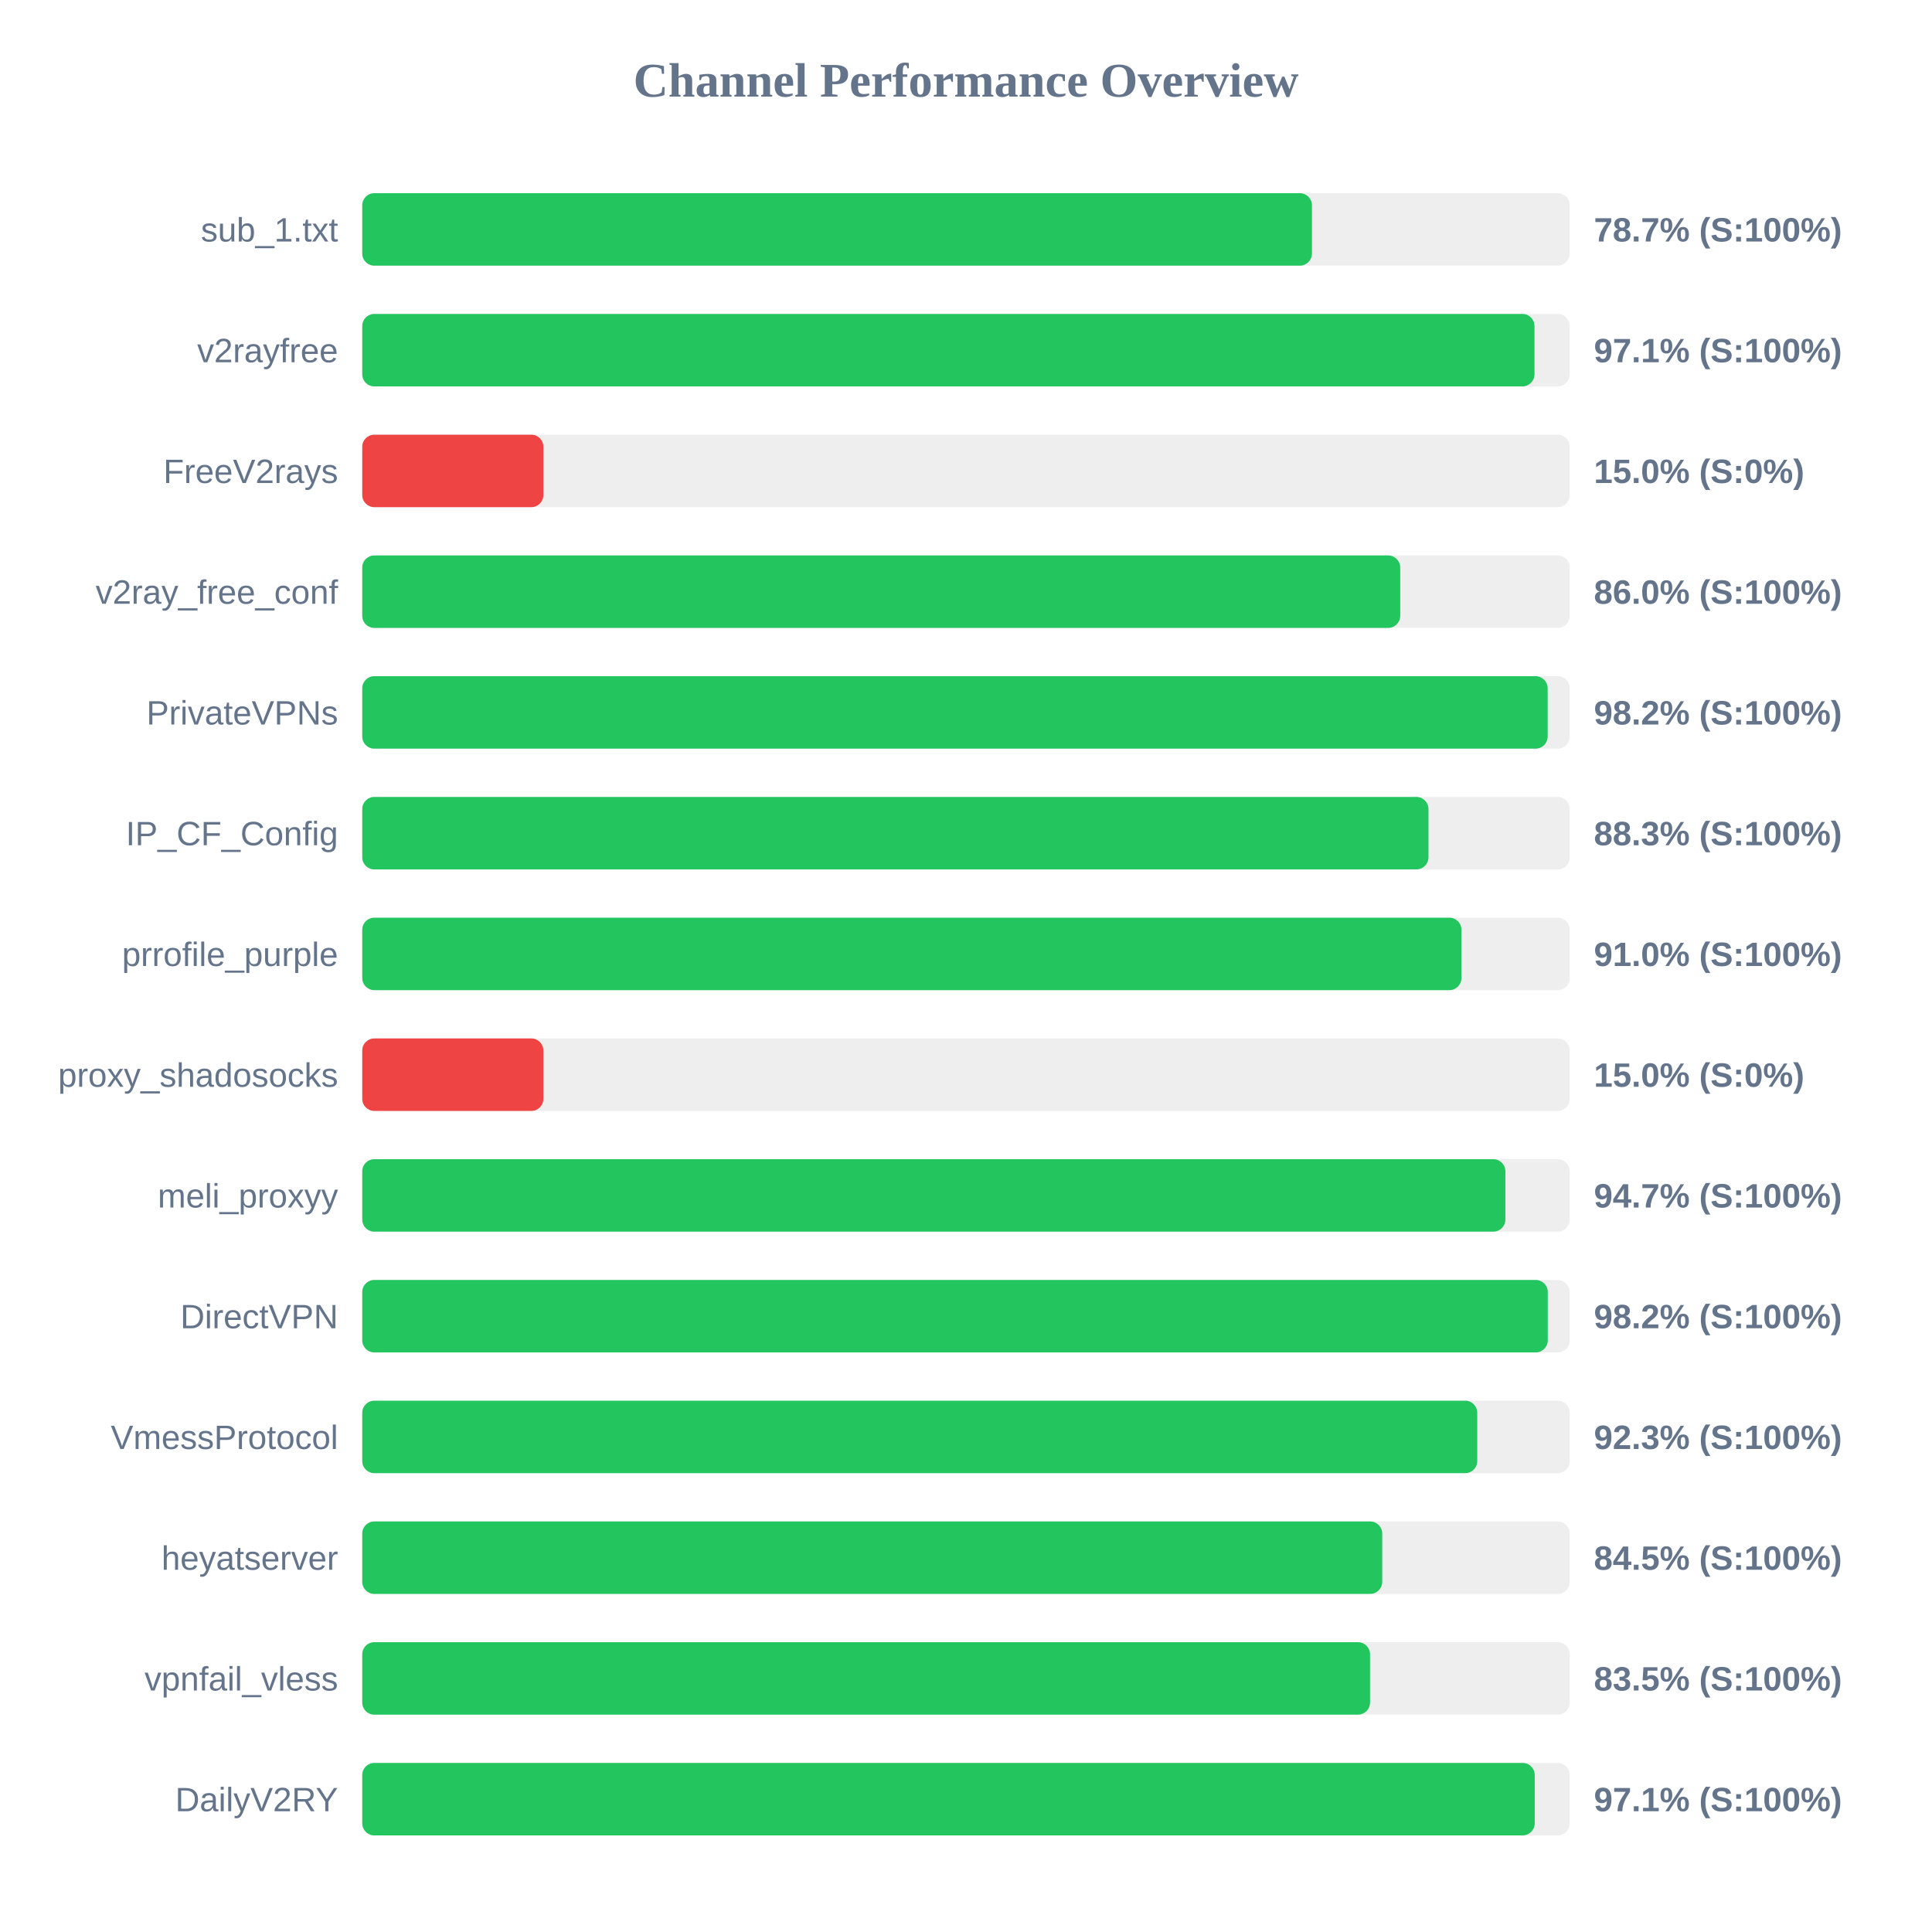
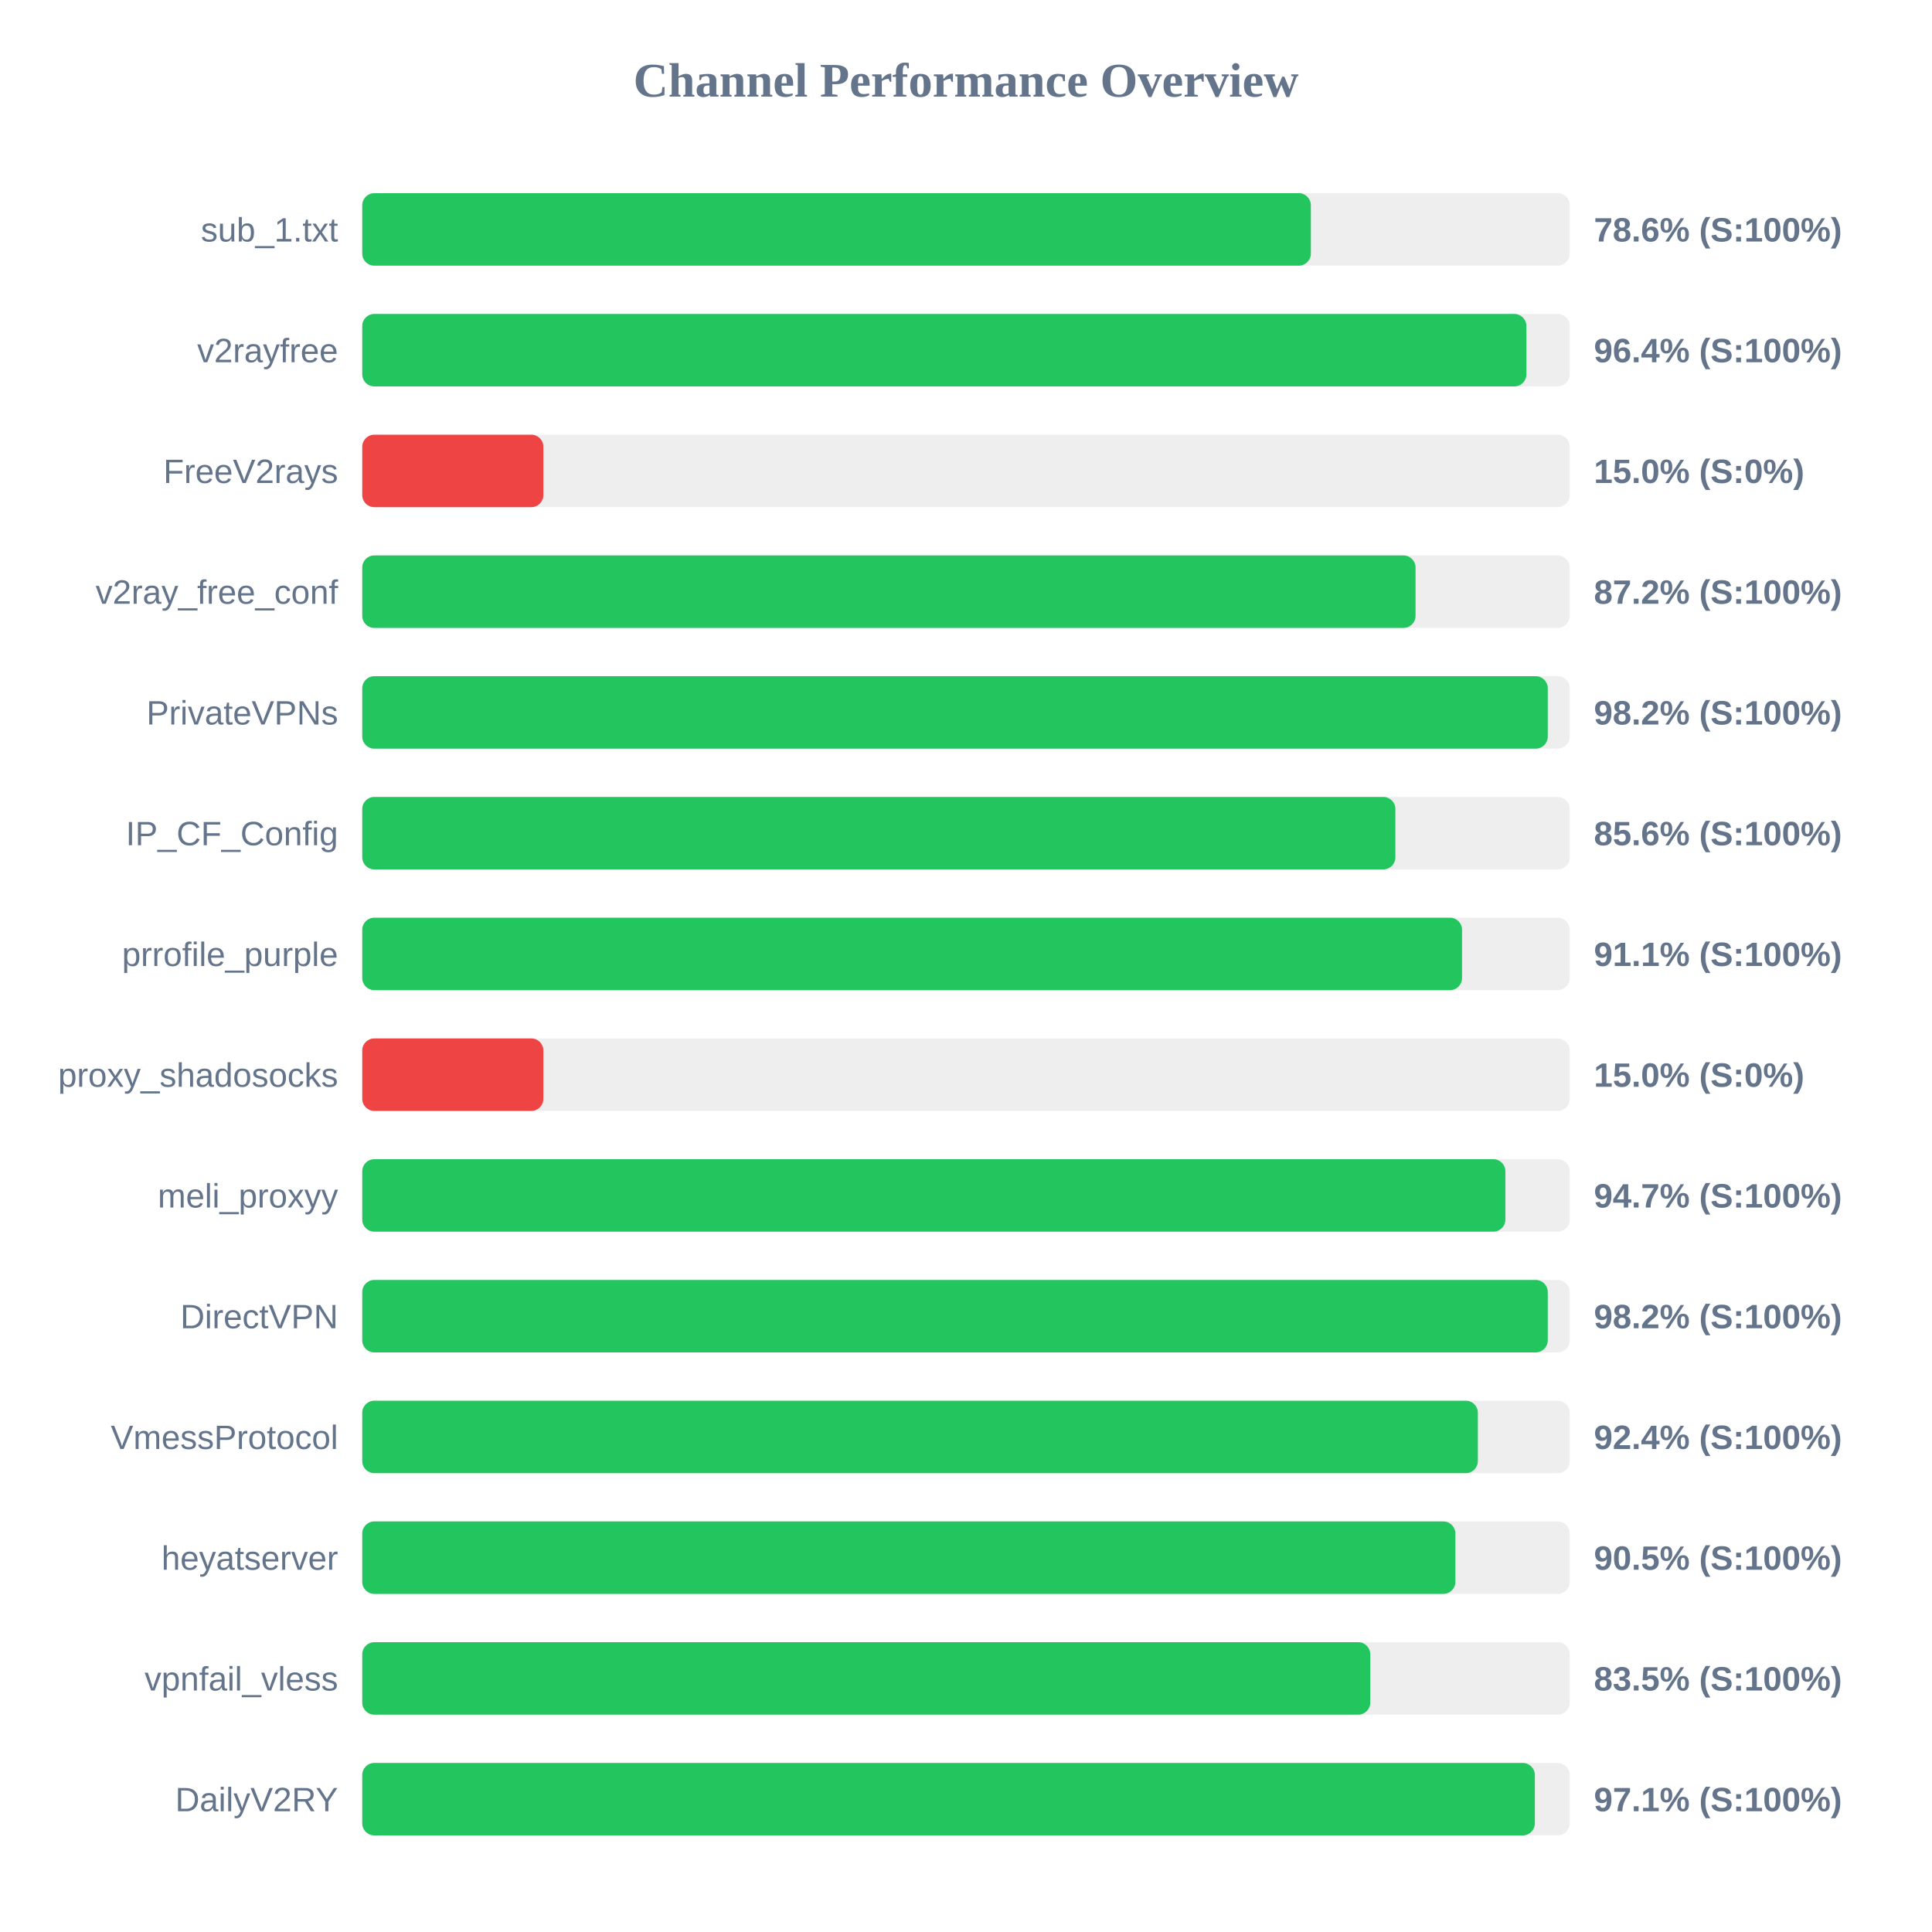
<svg xmlns="http://www.w3.org/2000/svg" width="800" height="800" version="1.1">
  <style>
        .row { font: 14px Arial; fill: #64748b; }
        .score { font: bold 14px Arial; fill: #64748b; }
    </style>
  <text x="400" y="40" text-anchor="middle" font-size="20px" font-weight="bold" fill="#64748b">Channel Performance Overview</text>
  <rect x="150" y="80" width="500" height="30" fill="#eee" rx="5" />
-   <rect x="150" y="80" width="393.25" height="30" fill="#22c55e" rx="5" />
+   <rect x="150" y="80" width="392.8" height="30" fill="#22c55e" rx="5" />
  <text x="140" y="100" text-anchor="end" class="row">sub_1.txt</text>
-   <text x="660" y="100" text-anchor="start" class="score">78.7% (S:100%)</text>
+   <text x="660" y="100" text-anchor="start" class="score">78.6% (S:100%)</text>
  <rect x="150" y="130" width="500" height="30" fill="#eee" rx="5" />
-   <rect x="150" y="130" width="485.4" height="30" fill="#22c55e" rx="5" />
+   <rect x="150" y="130" width="482.05" height="30" fill="#22c55e" rx="5" />
  <text x="140" y="150" text-anchor="end" class="row">v2rayfree</text>
-   <text x="660" y="150" text-anchor="start" class="score">97.1% (S:100%)</text>
+   <text x="660" y="150" text-anchor="start" class="score">96.4% (S:100%)</text>
  <rect x="150" y="180" width="500" height="30" fill="#eee" rx="5" />
  <rect x="150" y="180" width="75.0" height="30" fill="#ef4444" rx="5" />
  <text x="140" y="200" text-anchor="end" class="row">FreeV2rays</text>
  <text x="660" y="200" text-anchor="start" class="score">15.0% (S:0%)</text>
  <rect x="150" y="230" width="500" height="30" fill="#eee" rx="5" />
-   <rect x="150" y="230" width="429.8" height="30" fill="#22c55e" rx="5" />
+   <rect x="150" y="230" width="436.15" height="30" fill="#22c55e" rx="5" />
  <text x="140" y="250" text-anchor="end" class="row">v2ray_free_conf</text>
-   <text x="660" y="250" text-anchor="start" class="score">86.0% (S:100%)</text>
+   <text x="660" y="250" text-anchor="start" class="score">87.2% (S:100%)</text>
  <rect x="150" y="280" width="500" height="30" fill="#eee" rx="5" />
-   <rect x="150" y="280" width="490.85" height="30" fill="#22c55e" rx="5" />
+   <rect x="150" y="280" width="490.9" height="30" fill="#22c55e" rx="5" />
  <text x="140" y="300" text-anchor="end" class="row">PrivateVPNs</text>
  <text x="660" y="300" text-anchor="start" class="score">98.2% (S:100%)</text>
  <rect x="150" y="330" width="500" height="30" fill="#eee" rx="5" />
-   <rect x="150" y="330" width="441.5" height="30" fill="#22c55e" rx="5" />
+   <rect x="150" y="330" width="427.8" height="30" fill="#22c55e" rx="5" />
  <text x="140" y="350" text-anchor="end" class="row">IP_CF_Config</text>
-   <text x="660" y="350" text-anchor="start" class="score">88.3% (S:100%)</text>
+   <text x="660" y="350" text-anchor="start" class="score">85.6% (S:100%)</text>
  <rect x="150" y="380" width="500" height="30" fill="#eee" rx="5" />
-   <rect x="150" y="380" width="455.15" height="30" fill="#22c55e" rx="5" />
+   <rect x="150" y="380" width="455.4" height="30" fill="#22c55e" rx="5" />
  <text x="140" y="400" text-anchor="end" class="row">prrofile_purple</text>
-   <text x="660" y="400" text-anchor="start" class="score">91.0% (S:100%)</text>
+   <text x="660" y="400" text-anchor="start" class="score">91.1% (S:100%)</text>
  <rect x="150" y="430" width="500" height="30" fill="#eee" rx="5" />
  <rect x="150" y="430" width="75.0" height="30" fill="#ef4444" rx="5" />
  <text x="140" y="450" text-anchor="end" class="row">proxy_shadosocks</text>
  <text x="660" y="450" text-anchor="start" class="score">15.0% (S:0%)</text>
  <rect x="150" y="480" width="500" height="30" fill="#eee" rx="5" />
  <rect x="150" y="480" width="473.35" height="30" fill="#22c55e" rx="5" />
  <text x="140" y="500" text-anchor="end" class="row">meli_proxyy</text>
  <text x="660" y="500" text-anchor="start" class="score">94.7% (S:100%)</text>
  <rect x="150" y="530" width="500" height="30" fill="#eee" rx="5" />
  <rect x="150" y="530" width="490.9" height="30" fill="#22c55e" rx="5" />
  <text x="140" y="550" text-anchor="end" class="row">DirectVPN</text>
  <text x="660" y="550" text-anchor="start" class="score">98.2% (S:100%)</text>
  <rect x="150" y="580" width="500" height="30" fill="#eee" rx="5" />
-   <rect x="150" y="580" width="461.7" height="30" fill="#22c55e" rx="5" />
+   <rect x="150" y="580" width="461.95" height="30" fill="#22c55e" rx="5" />
  <text x="140" y="600" text-anchor="end" class="row">VmessProtocol</text>
-   <text x="660" y="600" text-anchor="start" class="score">92.3% (S:100%)</text>
+   <text x="660" y="600" text-anchor="start" class="score">92.4% (S:100%)</text>
  <rect x="150" y="630" width="500" height="30" fill="#eee" rx="5" />
-   <rect x="150" y="630" width="422.35" height="30" fill="#22c55e" rx="5" />
+   <rect x="150" y="630" width="452.65" height="30" fill="#22c55e" rx="5" />
  <text x="140" y="650" text-anchor="end" class="row">heyatserver</text>
-   <text x="660" y="650" text-anchor="start" class="score">84.5% (S:100%)</text>
+   <text x="660" y="650" text-anchor="start" class="score">90.5% (S:100%)</text>
  <rect x="150" y="680" width="500" height="30" fill="#eee" rx="5" />
-   <rect x="150" y="680" width="417.3" height="30" fill="#22c55e" rx="5" />
+   <rect x="150" y="680" width="417.4" height="30" fill="#22c55e" rx="5" />
  <text x="140" y="700" text-anchor="end" class="row">vpnfail_vless</text>
  <text x="660" y="700" text-anchor="start" class="score">83.5% (S:100%)</text>
  <rect x="150" y="730" width="500" height="30" fill="#eee" rx="5" />
-   <rect x="150" y="730" width="485.5" height="30" fill="#22c55e" rx="5" />
+   <rect x="150" y="730" width="485.55" height="30" fill="#22c55e" rx="5" />
  <text x="140" y="750" text-anchor="end" class="row">DailyV2RY</text>
  <text x="660" y="750" text-anchor="start" class="score">97.1% (S:100%)</text>
</svg>
